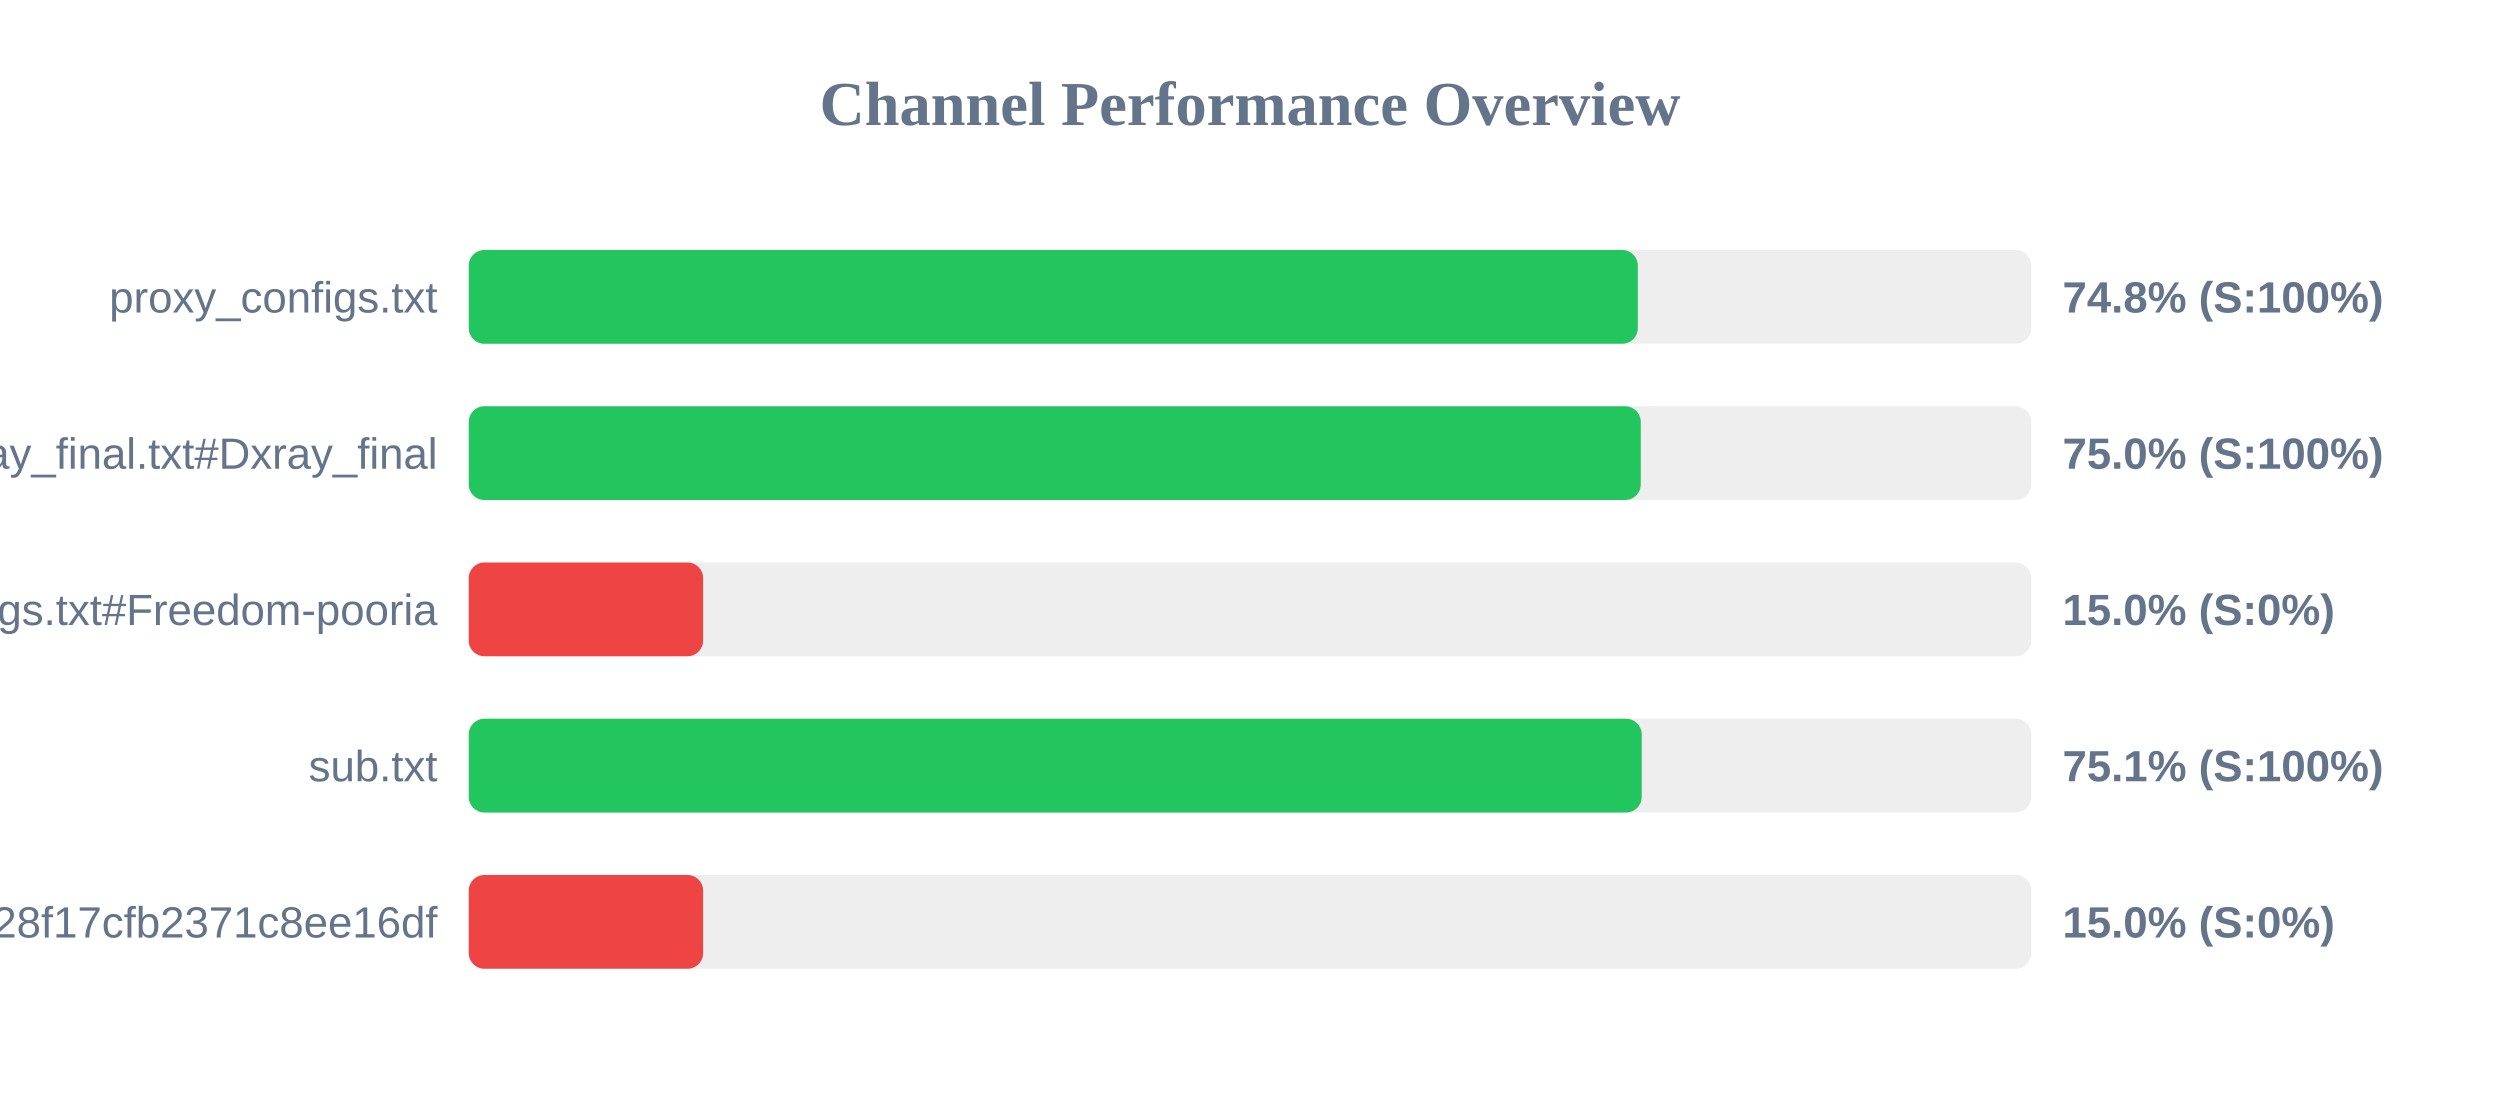
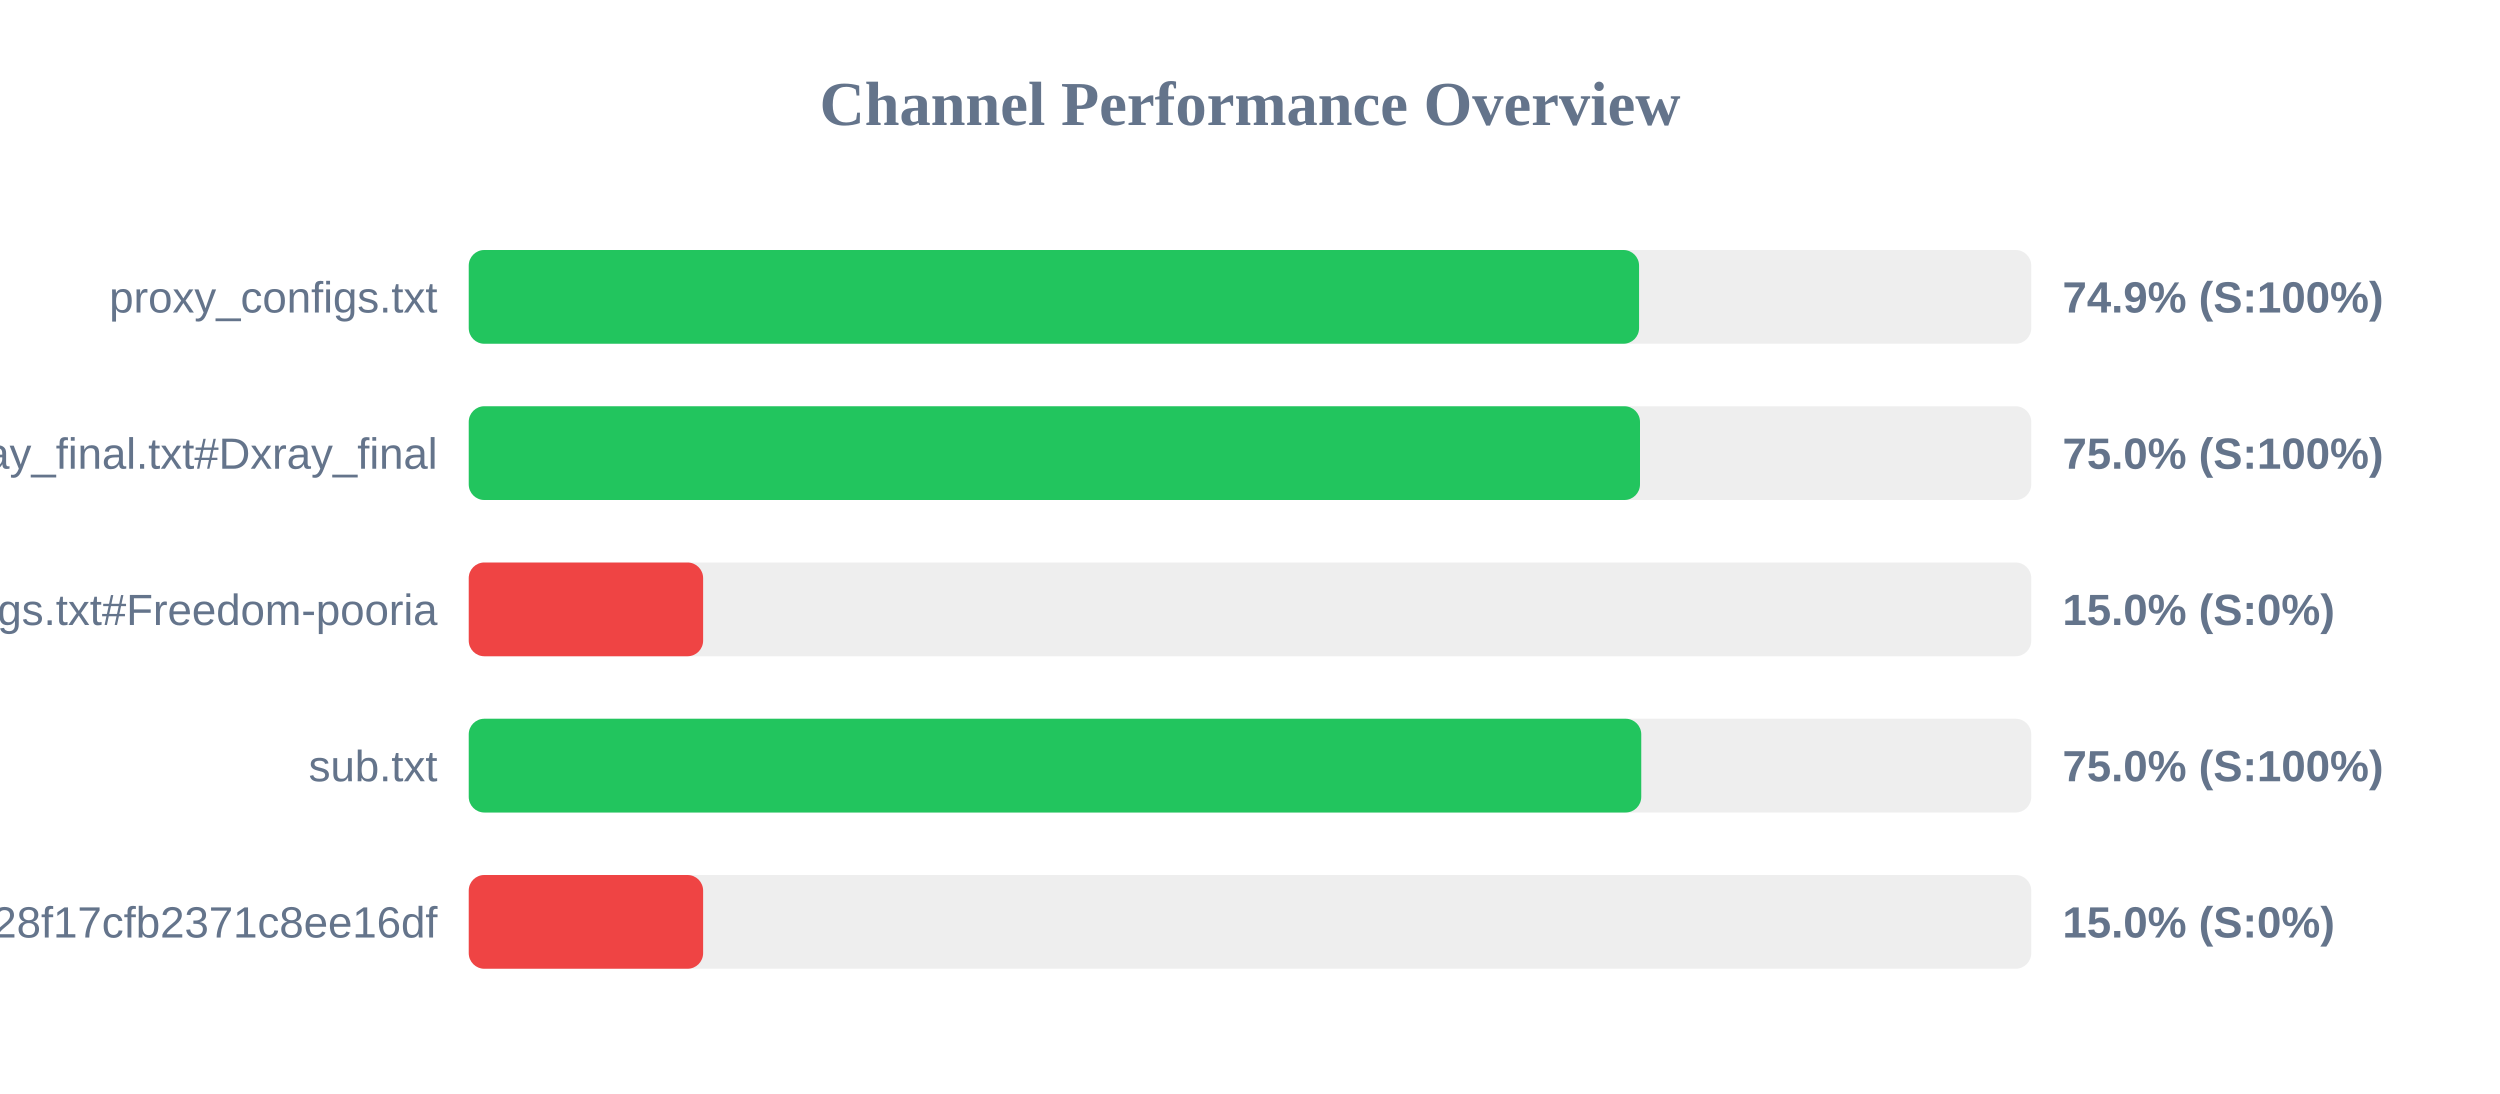
<svg xmlns="http://www.w3.org/2000/svg" width="800" height="350" version="1.1">
  <style>
        .row { font: 14px Arial; fill: #64748b; }
        .score { font: bold 14px Arial; fill: #64748b; }
    </style>
  <text x="400" y="40" text-anchor="middle" font-size="20px" font-weight="bold" fill="#64748b">Channel Performance Overview</text>
  <rect x="150" y="80" width="500" height="30" fill="#eee" rx="5" />
-   <rect x="150" y="80" width="374.1" height="30" fill="#22c55e" rx="5" />
+   <rect x="150" y="80" width="374.5" height="30" fill="#22c55e" rx="5" />
  <text x="140" y="100" text-anchor="end" class="row">proxy_configs.txt</text>
-   <text x="660" y="100" text-anchor="start" class="score">74.8% (S:100%)</text>
+   <text x="660" y="100" text-anchor="start" class="score">74.9% (S:100%)</text>
  <rect x="150" y="130" width="500" height="30" fill="#eee" rx="5" />
-   <rect x="150" y="130" width="375.05" height="30" fill="#22c55e" rx="5" />
+   <rect x="150" y="130" width="374.8" height="30" fill="#22c55e" rx="5" />
  <text x="140" y="150" text-anchor="end" class="row">xray_final.txt#Dxray_final</text>
  <text x="660" y="150" text-anchor="start" class="score">75.0% (S:100%)</text>
  <rect x="150" y="180" width="500" height="30" fill="#eee" rx="5" />
  <rect x="150" y="180" width="75.0" height="30" fill="#ef4444" rx="5" />
  <text x="140" y="200" text-anchor="end" class="row">v2ray_configs.txt#Freedom-pooria</text>
  <text x="660" y="200" text-anchor="start" class="score">15.0% (S:0%)</text>
  <rect x="150" y="230" width="500" height="30" fill="#eee" rx="5" />
-   <rect x="150" y="230" width="375.35" height="30" fill="#22c55e" rx="5" />
+   <rect x="150" y="230" width="375.2" height="30" fill="#22c55e" rx="5" />
  <text x="140" y="250" text-anchor="end" class="row">sub.txt</text>
-   <text x="660" y="250" text-anchor="start" class="score">75.1% (S:100%)</text>
+   <text x="660" y="250" text-anchor="start" class="score">75.0% (S:100%)</text>
  <rect x="150" y="280" width="500" height="30" fill="#eee" rx="5" />
  <rect x="150" y="280" width="75.0" height="30" fill="#ef4444" rx="5" />
  <text x="140" y="300" text-anchor="end" class="row">?token=fedfed7b41b828f17cfb2371c8ee16df</text>
  <text x="660" y="300" text-anchor="start" class="score">15.0% (S:0%)</text>
</svg>
